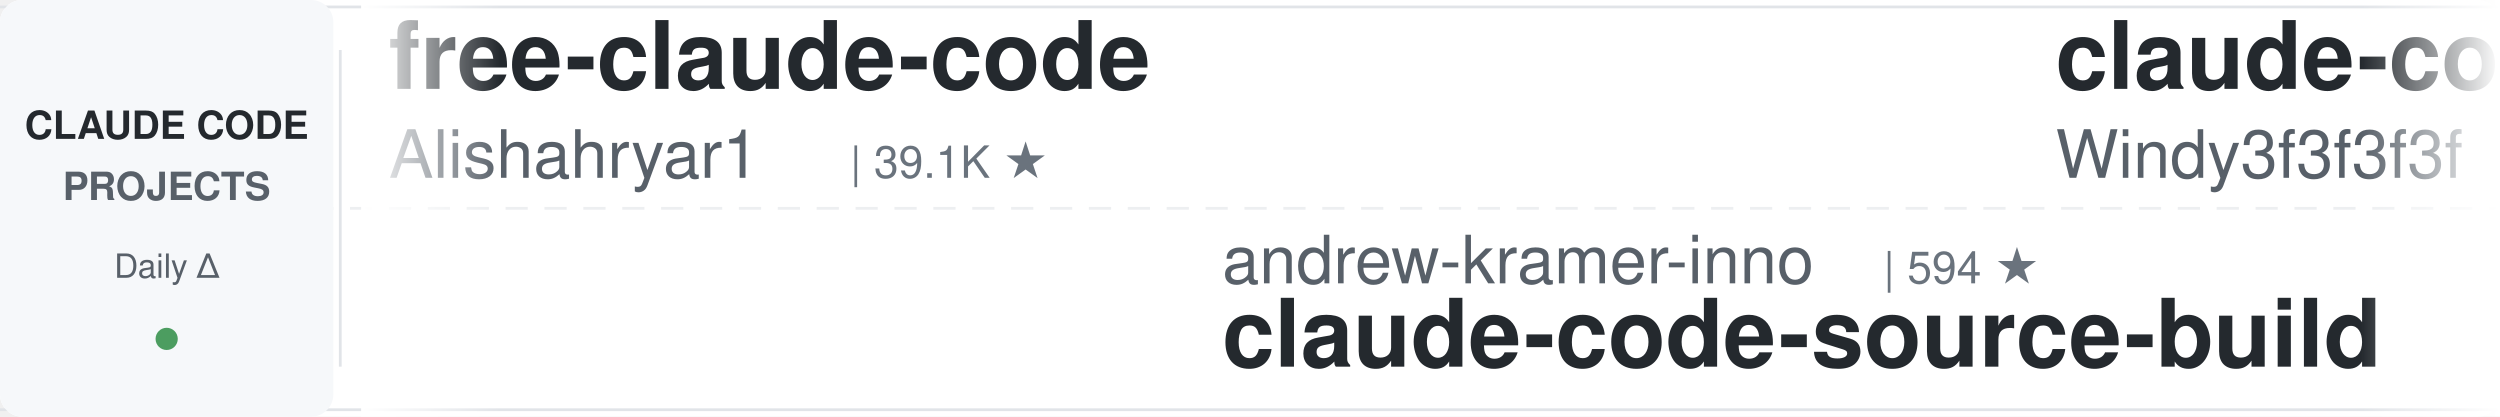
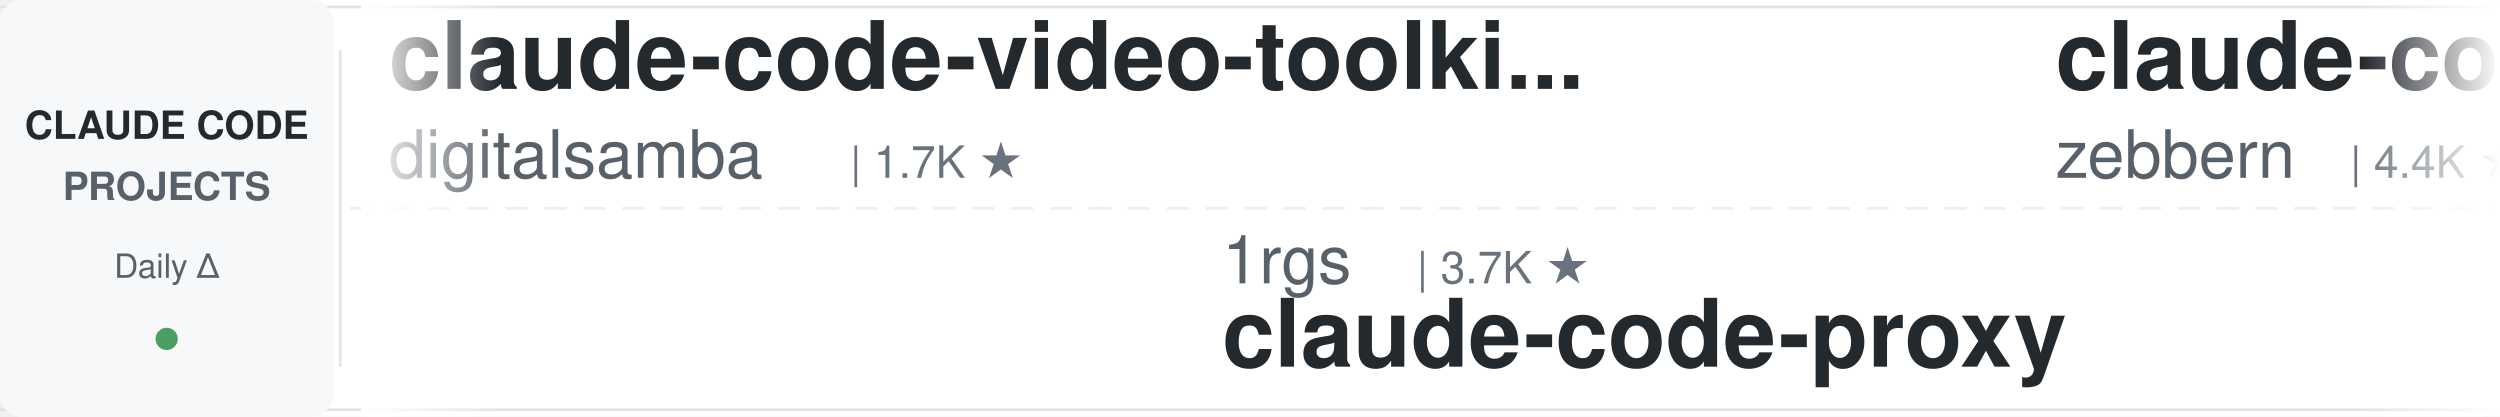
<svg xmlns="http://www.w3.org/2000/svg" width="900" height="150">
  <defs>
    <linearGradient id="leftFade" x1="0%" y1="0%" x2="100%" y2="0%">
      <stop offset="0%" style="stop-color:#ffffff;stop-opacity:1" />
      <stop offset="100%" style="stop-color:#ffffff;stop-opacity:0" />
    </linearGradient>
    <linearGradient id="rightFade" x1="0%" y1="0%" x2="100%" y2="0%">
      <stop offset="0%" style="stop-color:#ffffff;stop-opacity:0" />
      <stop offset="100%" style="stop-color:#ffffff;stop-opacity:1" />
    </linearGradient>
  </defs>
  <rect width="900" height="150" fill="#ffffff" rx="8" />
  <rect x="0" y="2" width="900" height="1" fill="#e1e4e8" />
  <rect x="0" y="147" width="900" height="1" fill="#e1e4e8" />
  <line x1="0" y1="75" x2="900" y2="75" stroke="#e1e4e8" stroke-width="1" stroke-dasharray="8 6" opacity="0.6" />
  <rect x="0" y="0" width="120" height="150" fill="#f6f8fa" rx="8" />
  <text x="60" y="50" font-family="-apple-system, BlinkMacSystemFont, 'Segoe UI', Helvetica, Arial, sans-serif" font-size="14" font-weight="600" fill="#24292e" text-anchor="middle">CLAUDE CODE</text>
  <text x="60" y="72" font-family="-apple-system, BlinkMacSystemFont, 'Segoe UI', Helvetica, Arial, sans-serif" font-size="14" font-weight="600" fill="#586069" text-anchor="middle">PROJECTS</text>
  <text x="60" y="100" font-family="-apple-system, BlinkMacSystemFont, 'Segoe UI', Helvetica, Arial, sans-serif" font-size="12" font-weight="500" fill="#586069" text-anchor="middle">Daily Δ</text>
  <circle cx="60" cy="122" r="4" fill="#22863a" opacity="0.8" />
  <rect x="122" y="18" width="1" height="114" fill="#e1e4e8" />
  <clipPath id="tickerClip">
    <rect x="130" y="0" width="770" height="150" />
  </clipPath>
  <g clip-path="url(#tickerClip)">
    <g id="tickerItems">
      <animateTransform attributeName="transform" attributeType="XML" type="translate" from="0 0" to="-3000 0" dur="54s" repeatCount="indefinite" />
      <g transform="translate(0, 0)">
-         <text x="140" y="32" font-family="-apple-system, BlinkMacSystemFont, 'Segoe UI', Helvetica, Arial, sans-serif" font-size="34" font-weight="600" fill="#24292e">free-claude-code</text>
-         <text x="140" y="64" font-family="-apple-system, BlinkMacSystemFont, 'Segoe UI', Helvetica, Arial, sans-serif" font-size="24" font-weight="400" fill="#586069">Alishahryar1</text>
-         <text x="306" y="64" font-family="-apple-system, BlinkMacSystemFont, 'Segoe UI', Helvetica, Arial, sans-serif" font-size="16" font-weight="500" fill="#6a737d">| 39.1K ★</text>
+         <text x="140" y="32" font-family="-apple-system, BlinkMacSystemFont, 'Segoe UI', Helvetica, Arial, sans-serif" font-size="34" font-weight="600" fill="#24292e">claude-code-video-toolki...</text>
+         <text x="140" y="64" font-family="-apple-system, BlinkMacSystemFont, 'Segoe UI', Helvetica, Arial, sans-serif" font-size="24" font-weight="400" fill="#586069">digitalsamba</text>
+         <text x="306" y="64" font-family="-apple-system, BlinkMacSystemFont, 'Segoe UI', Helvetica, Arial, sans-serif" font-size="16" font-weight="500" fill="#6a737d">| 1.7K ★</text>
      </g>
      <g transform="translate(300, 0)">
-         <text x="140" y="102" font-family="-apple-system, BlinkMacSystemFont, 'Segoe UI', Helvetica, Arial, sans-serif" font-size="24" font-weight="400" fill="#586069">andrew-kramer-inno</text>
-         <text x="378" y="102" font-family="-apple-system, BlinkMacSystemFont, 'Segoe UI', Helvetica, Arial, sans-serif" font-size="16" font-weight="500" fill="#6a737d">| 594 ★</text>
-         <text x="140" y="132" font-family="-apple-system, BlinkMacSystemFont, 'Segoe UI', Helvetica, Arial, sans-serif" font-size="34" font-weight="600" fill="#24292e">claude-code-source-build</text>
+         <text x="140" y="102" font-family="-apple-system, BlinkMacSystemFont, 'Segoe UI', Helvetica, Arial, sans-serif" font-size="24" font-weight="400" fill="#586069">1rgs</text>
+         <text x="210" y="102" font-family="-apple-system, BlinkMacSystemFont, 'Segoe UI', Helvetica, Arial, sans-serif" font-size="16" font-weight="500" fill="#6a737d">| 3.7K ★</text>
+         <text x="140" y="132" font-family="-apple-system, BlinkMacSystemFont, 'Segoe UI', Helvetica, Arial, sans-serif" font-size="34" font-weight="600" fill="#24292e">claude-code-proxy</text>
      </g>
      <g transform="translate(600, 0)">
-         <text x="140" y="32" font-family="-apple-system, BlinkMacSystemFont, 'Segoe UI', Helvetica, Arial, sans-serif" font-size="34" font-weight="600" fill="#24292e">claude-code-from-scratch</text>
-         <text x="140" y="64" font-family="-apple-system, BlinkMacSystemFont, 'Segoe UI', Helvetica, Arial, sans-serif" font-size="24" font-weight="400" fill="#586069">Windy3f3f3f3f</text>
-         <text x="318" y="64" font-family="-apple-system, BlinkMacSystemFont, 'Segoe UI', Helvetica, Arial, sans-serif" font-size="16" font-weight="500" fill="#6a737d">| 2.2K ★</text>
+         <text x="140" y="32" font-family="-apple-system, BlinkMacSystemFont, 'Segoe UI', Helvetica, Arial, sans-serif" font-size="34" font-weight="600" fill="#24292e">claude-code-guide</text>
+         <text x="140" y="64" font-family="-apple-system, BlinkMacSystemFont, 'Segoe UI', Helvetica, Arial, sans-serif" font-size="24" font-weight="400" fill="#586069">zebbern</text>
+         <text x="246" y="64" font-family="-apple-system, BlinkMacSystemFont, 'Segoe UI', Helvetica, Arial, sans-serif" font-size="16" font-weight="500" fill="#6a737d">| 4.4K ★</text>
      </g>
      <g transform="translate(900, 0)">
-         <text x="140" y="102" font-family="-apple-system, BlinkMacSystemFont, 'Segoe UI', Helvetica, Arial, sans-serif" font-size="24" font-weight="400" fill="#586069">pedrohcgs</text>
-         <text x="270" y="102" font-family="-apple-system, BlinkMacSystemFont, 'Segoe UI', Helvetica, Arial, sans-serif" font-size="16" font-weight="500" fill="#6a737d">| 1.4K ★</text>
-         <text x="140" y="132" font-family="-apple-system, BlinkMacSystemFont, 'Segoe UI', Helvetica, Arial, sans-serif" font-size="34" font-weight="600" fill="#24292e">claude-code-my-workflow</text>
+         <text x="140" y="102" font-family="-apple-system, BlinkMacSystemFont, 'Segoe UI', Helvetica, Arial, sans-serif" font-size="24" font-weight="400" fill="#586069">Donchitos</text>
+         <text x="270" y="102" font-family="-apple-system, BlinkMacSystemFont, 'Segoe UI', Helvetica, Arial, sans-serif" font-size="16" font-weight="500" fill="#6a737d">| 22.7K ★</text>
+         <text x="140" y="132" font-family="-apple-system, BlinkMacSystemFont, 'Segoe UI', Helvetica, Arial, sans-serif" font-size="34" font-weight="600" fill="#24292e">Claude-Code-Game-Studios</text>
      </g>
      <g transform="translate(1200, 0)">
-         <text x="140" y="32" font-family="-apple-system, BlinkMacSystemFont, 'Segoe UI', Helvetica, Arial, sans-serif" font-size="34" font-weight="600" fill="#24292e">claude-code-plugins-plus...</text>
-         <text x="140" y="64" font-family="-apple-system, BlinkMacSystemFont, 'Segoe UI', Helvetica, Arial, sans-serif" font-size="24" font-weight="400" fill="#586069">jeremylongshore</text>
-         <text x="342" y="64" font-family="-apple-system, BlinkMacSystemFont, 'Segoe UI', Helvetica, Arial, sans-serif" font-size="16" font-weight="500" fill="#6a737d">| 2.5K ★</text>
+         <text x="140" y="32" font-family="-apple-system, BlinkMacSystemFont, 'Segoe UI', Helvetica, Arial, sans-serif" font-size="34" font-weight="600" fill="#24292e">claude-code-best-practic...</text>
+         <text x="140" y="64" font-family="-apple-system, BlinkMacSystemFont, 'Segoe UI', Helvetica, Arial, sans-serif" font-size="24" font-weight="400" fill="#586069">shanraisshan</text>
+         <text x="306" y="64" font-family="-apple-system, BlinkMacSystemFont, 'Segoe UI', Helvetica, Arial, sans-serif" font-size="16" font-weight="500" fill="#6a737d">| 62.3K ★</text>
      </g>
      <g transform="translate(1500, 0)">
-         <text x="140" y="102" font-family="-apple-system, BlinkMacSystemFont, 'Segoe UI', Helvetica, Arial, sans-serif" font-size="24" font-weight="400" fill="#586069">alejandrobalderas</text>
-         <text x="366" y="102" font-family="-apple-system, BlinkMacSystemFont, 'Segoe UI', Helvetica, Arial, sans-serif" font-size="16" font-weight="500" fill="#6a737d">| 2.4K ★</text>
-         <text x="140" y="132" font-family="-apple-system, BlinkMacSystemFont, 'Segoe UI', Helvetica, Arial, sans-serif" font-size="34" font-weight="600" fill="#24292e">claude-code-from-source</text>
+         <text x="140" y="102" font-family="-apple-system, BlinkMacSystemFont, 'Segoe UI', Helvetica, Arial, sans-serif" font-size="24" font-weight="400" fill="#586069">FlorianBruniaux</text>
+         <text x="342" y="102" font-family="-apple-system, BlinkMacSystemFont, 'Segoe UI', Helvetica, Arial, sans-serif" font-size="16" font-weight="500" fill="#6a737d">| 5.4K ★</text>
+         <text x="140" y="132" font-family="-apple-system, BlinkMacSystemFont, 'Segoe UI', Helvetica, Arial, sans-serif" font-size="34" font-weight="600" fill="#24292e">claude-code-ultimate-gui...</text>
      </g>
      <g transform="translate(1800, 0)">
+         <text x="140" y="32" font-family="-apple-system, BlinkMacSystemFont, 'Segoe UI', Helvetica, Arial, sans-serif" font-size="34" font-weight="600" fill="#24292e">claude-code-showcase</text>
+         <text x="140" y="64" font-family="-apple-system, BlinkMacSystemFont, 'Segoe UI', Helvetica, Arial, sans-serif" font-size="24" font-weight="400" fill="#586069">ChrisWiles</text>
+         <text x="282" y="64" font-family="-apple-system, BlinkMacSystemFont, 'Segoe UI', Helvetica, Arial, sans-serif" font-size="16" font-weight="500" fill="#6a737d">| 6.0K ★</text>
+       </g>
+       <g transform="translate(2100, 0)">
+         <text x="140" y="102" font-family="-apple-system, BlinkMacSystemFont, 'Segoe UI', Helvetica, Arial, sans-serif" font-size="24" font-weight="400" fill="#586069">VoltAgent</text>
+         <text x="270" y="102" font-family="-apple-system, BlinkMacSystemFont, 'Segoe UI', Helvetica, Arial, sans-serif" font-size="16" font-weight="500" fill="#6a737d">| 23.0K ★</text>
+         <text x="140" y="132" font-family="-apple-system, BlinkMacSystemFont, 'Segoe UI', Helvetica, Arial, sans-serif" font-size="34" font-weight="600" fill="#24292e">awesome-claude-code-suba...</text>
+       </g>
+       <g transform="translate(2400, 0)">
        <text x="140" y="32" font-family="-apple-system, BlinkMacSystemFont, 'Segoe UI', Helvetica, Arial, sans-serif" font-size="34" font-weight="600" fill="#24292e">claude-code-spec-workflo...</text>
        <text x="140" y="64" font-family="-apple-system, BlinkMacSystemFont, 'Segoe UI', Helvetica, Arial, sans-serif" font-size="24" font-weight="400" fill="#586069">Pimzino</text>
        <text x="246" y="64" font-family="-apple-system, BlinkMacSystemFont, 'Segoe UI', Helvetica, Arial, sans-serif" font-size="16" font-weight="500" fill="#6a737d">| 3.8K ★</text>
      </g>
-       <g transform="translate(2100, 0)">
-         <text x="140" y="102" font-family="-apple-system, BlinkMacSystemFont, 'Segoe UI', Helvetica, Arial, sans-serif" font-size="24" font-weight="400" fill="#586069">rohitg00</text>
-         <text x="258" y="102" font-family="-apple-system, BlinkMacSystemFont, 'Segoe UI', Helvetica, Arial, sans-serif" font-size="16" font-weight="500" fill="#6a737d">| 2.3K ★</text>
-         <text x="140" y="132" font-family="-apple-system, BlinkMacSystemFont, 'Segoe UI', Helvetica, Arial, sans-serif" font-size="34" font-weight="600" fill="#24292e">awesome-claude-code-tool...</text>
-       </g>
-       <g transform="translate(2400, 0)">
-         <text x="140" y="32" font-family="-apple-system, BlinkMacSystemFont, 'Segoe UI', Helvetica, Arial, sans-serif" font-size="34" font-weight="600" fill="#24292e">my-claude-code-setup</text>
-         <text x="140" y="64" font-family="-apple-system, BlinkMacSystemFont, 'Segoe UI', Helvetica, Arial, sans-serif" font-size="24" font-weight="400" fill="#586069">centminmod</text>
-         <text x="282" y="64" font-family="-apple-system, BlinkMacSystemFont, 'Segoe UI', Helvetica, Arial, sans-serif" font-size="16" font-weight="500" fill="#6a737d">| 2.5K ★</text>
-       </g>
      <g transform="translate(2700, 0)">
-         <text x="140" y="102" font-family="-apple-system, BlinkMacSystemFont, 'Segoe UI', Helvetica, Arial, sans-serif" font-size="24" font-weight="400" fill="#586069">VILA-Lab</text>
-         <text x="258" y="102" font-family="-apple-system, BlinkMacSystemFont, 'Segoe UI', Helvetica, Arial, sans-serif" font-size="16" font-weight="500" fill="#6a737d">| 1.8K ★</text>
-         <text x="140" y="132" font-family="-apple-system, BlinkMacSystemFont, 'Segoe UI', Helvetica, Arial, sans-serif" font-size="34" font-weight="600" fill="#24292e">Dive-into-Claude-Code</text>
+         <text x="140" y="102" font-family="-apple-system, BlinkMacSystemFont, 'Segoe UI', Helvetica, Arial, sans-serif" font-size="24" font-weight="400" fill="#586069">anthropics</text>
+         <text x="282" y="102" font-family="-apple-system, BlinkMacSystemFont, 'Segoe UI', Helvetica, Arial, sans-serif" font-size="16" font-weight="500" fill="#6a737d">| 159.4K ★</text>
+         <text x="140" y="132" font-family="-apple-system, BlinkMacSystemFont, 'Segoe UI', Helvetica, Arial, sans-serif" font-size="34" font-weight="600" fill="#24292e">skills</text>
      </g>
      <g transform="translate(3000, 0)">
-         <text x="140" y="32" font-family="-apple-system, BlinkMacSystemFont, 'Segoe UI', Helvetica, Arial, sans-serif" font-size="34" font-weight="600" fill="#24292e">free-claude-code</text>
-         <text x="140" y="64" font-family="-apple-system, BlinkMacSystemFont, 'Segoe UI', Helvetica, Arial, sans-serif" font-size="24" font-weight="400" fill="#586069">Alishahryar1</text>
-         <text x="306" y="64" font-family="-apple-system, BlinkMacSystemFont, 'Segoe UI', Helvetica, Arial, sans-serif" font-size="16" font-weight="500" fill="#6a737d">| 39.1K ★</text>
+         <text x="140" y="32" font-family="-apple-system, BlinkMacSystemFont, 'Segoe UI', Helvetica, Arial, sans-serif" font-size="34" font-weight="600" fill="#24292e">claude-code-video-toolki...</text>
+         <text x="140" y="64" font-family="-apple-system, BlinkMacSystemFont, 'Segoe UI', Helvetica, Arial, sans-serif" font-size="24" font-weight="400" fill="#586069">digitalsamba</text>
+         <text x="306" y="64" font-family="-apple-system, BlinkMacSystemFont, 'Segoe UI', Helvetica, Arial, sans-serif" font-size="16" font-weight="500" fill="#6a737d">| 1.7K ★</text>
      </g>
      <g transform="translate(3300, 0)">
-         <text x="140" y="102" font-family="-apple-system, BlinkMacSystemFont, 'Segoe UI', Helvetica, Arial, sans-serif" font-size="24" font-weight="400" fill="#586069">andrew-kramer-inno</text>
-         <text x="378" y="102" font-family="-apple-system, BlinkMacSystemFont, 'Segoe UI', Helvetica, Arial, sans-serif" font-size="16" font-weight="500" fill="#6a737d">| 594 ★</text>
-         <text x="140" y="132" font-family="-apple-system, BlinkMacSystemFont, 'Segoe UI', Helvetica, Arial, sans-serif" font-size="34" font-weight="600" fill="#24292e">claude-code-source-build</text>
+         <text x="140" y="102" font-family="-apple-system, BlinkMacSystemFont, 'Segoe UI', Helvetica, Arial, sans-serif" font-size="24" font-weight="400" fill="#586069">1rgs</text>
+         <text x="210" y="102" font-family="-apple-system, BlinkMacSystemFont, 'Segoe UI', Helvetica, Arial, sans-serif" font-size="16" font-weight="500" fill="#6a737d">| 3.7K ★</text>
+         <text x="140" y="132" font-family="-apple-system, BlinkMacSystemFont, 'Segoe UI', Helvetica, Arial, sans-serif" font-size="34" font-weight="600" fill="#24292e">claude-code-proxy</text>
      </g>
      <g transform="translate(3600, 0)">
-         <text x="140" y="32" font-family="-apple-system, BlinkMacSystemFont, 'Segoe UI', Helvetica, Arial, sans-serif" font-size="34" font-weight="600" fill="#24292e">claude-code-from-scratch</text>
-         <text x="140" y="64" font-family="-apple-system, BlinkMacSystemFont, 'Segoe UI', Helvetica, Arial, sans-serif" font-size="24" font-weight="400" fill="#586069">Windy3f3f3f3f</text>
-         <text x="318" y="64" font-family="-apple-system, BlinkMacSystemFont, 'Segoe UI', Helvetica, Arial, sans-serif" font-size="16" font-weight="500" fill="#6a737d">| 2.2K ★</text>
+         <text x="140" y="32" font-family="-apple-system, BlinkMacSystemFont, 'Segoe UI', Helvetica, Arial, sans-serif" font-size="34" font-weight="600" fill="#24292e">claude-code-guide</text>
+         <text x="140" y="64" font-family="-apple-system, BlinkMacSystemFont, 'Segoe UI', Helvetica, Arial, sans-serif" font-size="24" font-weight="400" fill="#586069">zebbern</text>
+         <text x="246" y="64" font-family="-apple-system, BlinkMacSystemFont, 'Segoe UI', Helvetica, Arial, sans-serif" font-size="16" font-weight="500" fill="#6a737d">| 4.4K ★</text>
      </g>
      <g transform="translate(3900, 0)">
-         <text x="140" y="102" font-family="-apple-system, BlinkMacSystemFont, 'Segoe UI', Helvetica, Arial, sans-serif" font-size="24" font-weight="400" fill="#586069">pedrohcgs</text>
-         <text x="270" y="102" font-family="-apple-system, BlinkMacSystemFont, 'Segoe UI', Helvetica, Arial, sans-serif" font-size="16" font-weight="500" fill="#6a737d">| 1.4K ★</text>
-         <text x="140" y="132" font-family="-apple-system, BlinkMacSystemFont, 'Segoe UI', Helvetica, Arial, sans-serif" font-size="34" font-weight="600" fill="#24292e">claude-code-my-workflow</text>
+         <text x="140" y="102" font-family="-apple-system, BlinkMacSystemFont, 'Segoe UI', Helvetica, Arial, sans-serif" font-size="24" font-weight="400" fill="#586069">Donchitos</text>
+         <text x="270" y="102" font-family="-apple-system, BlinkMacSystemFont, 'Segoe UI', Helvetica, Arial, sans-serif" font-size="16" font-weight="500" fill="#6a737d">| 22.7K ★</text>
+         <text x="140" y="132" font-family="-apple-system, BlinkMacSystemFont, 'Segoe UI', Helvetica, Arial, sans-serif" font-size="34" font-weight="600" fill="#24292e">Claude-Code-Game-Studios</text>
      </g>
    </g>
  </g>
  <rect x="130" y="0" width="50" height="150" fill="url(#leftFade)" />
  <rect x="850" y="0" width="50" height="150" fill="url(#rightFade)" />
</svg>
